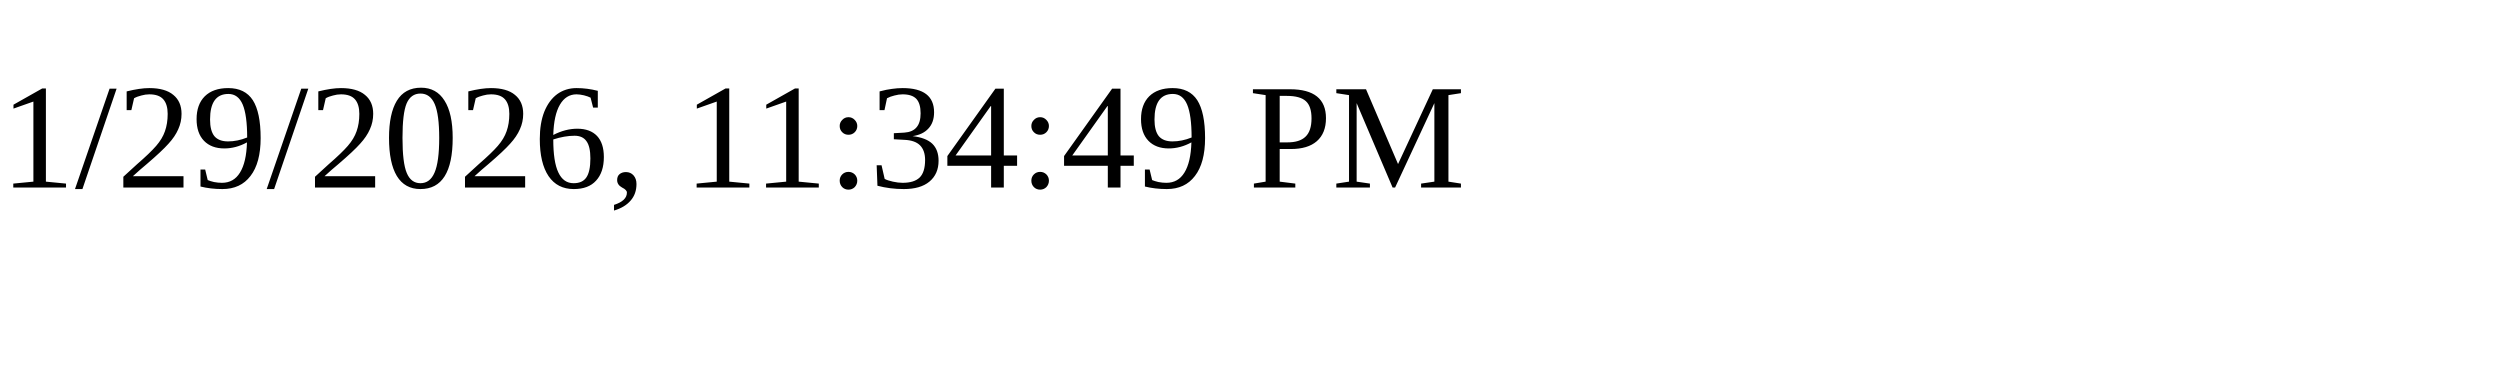
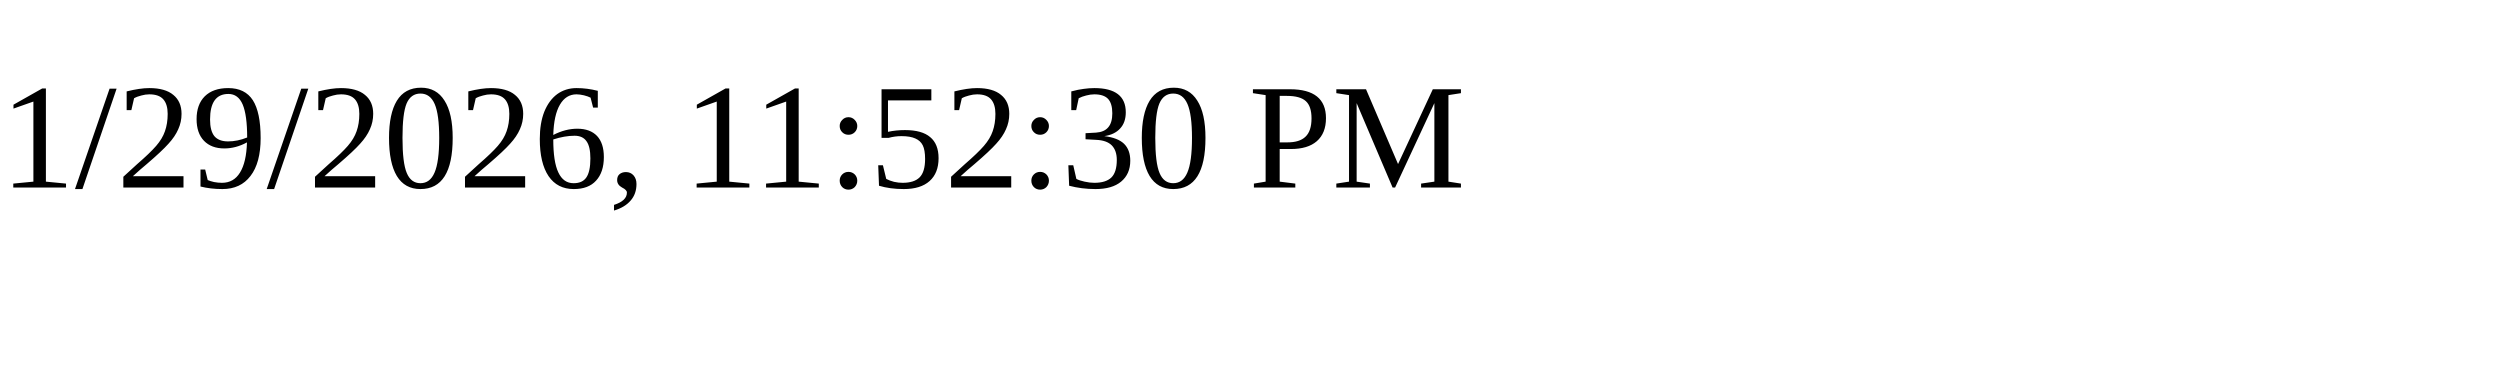
<svg xmlns="http://www.w3.org/2000/svg" height="30" width="200">
-   <text x="0" y="15">1/29/2026, 11:34:49 PM</text>
+   <text x="0" y="15">1/29/2026, 11:52:30 PM</text>
</svg>
